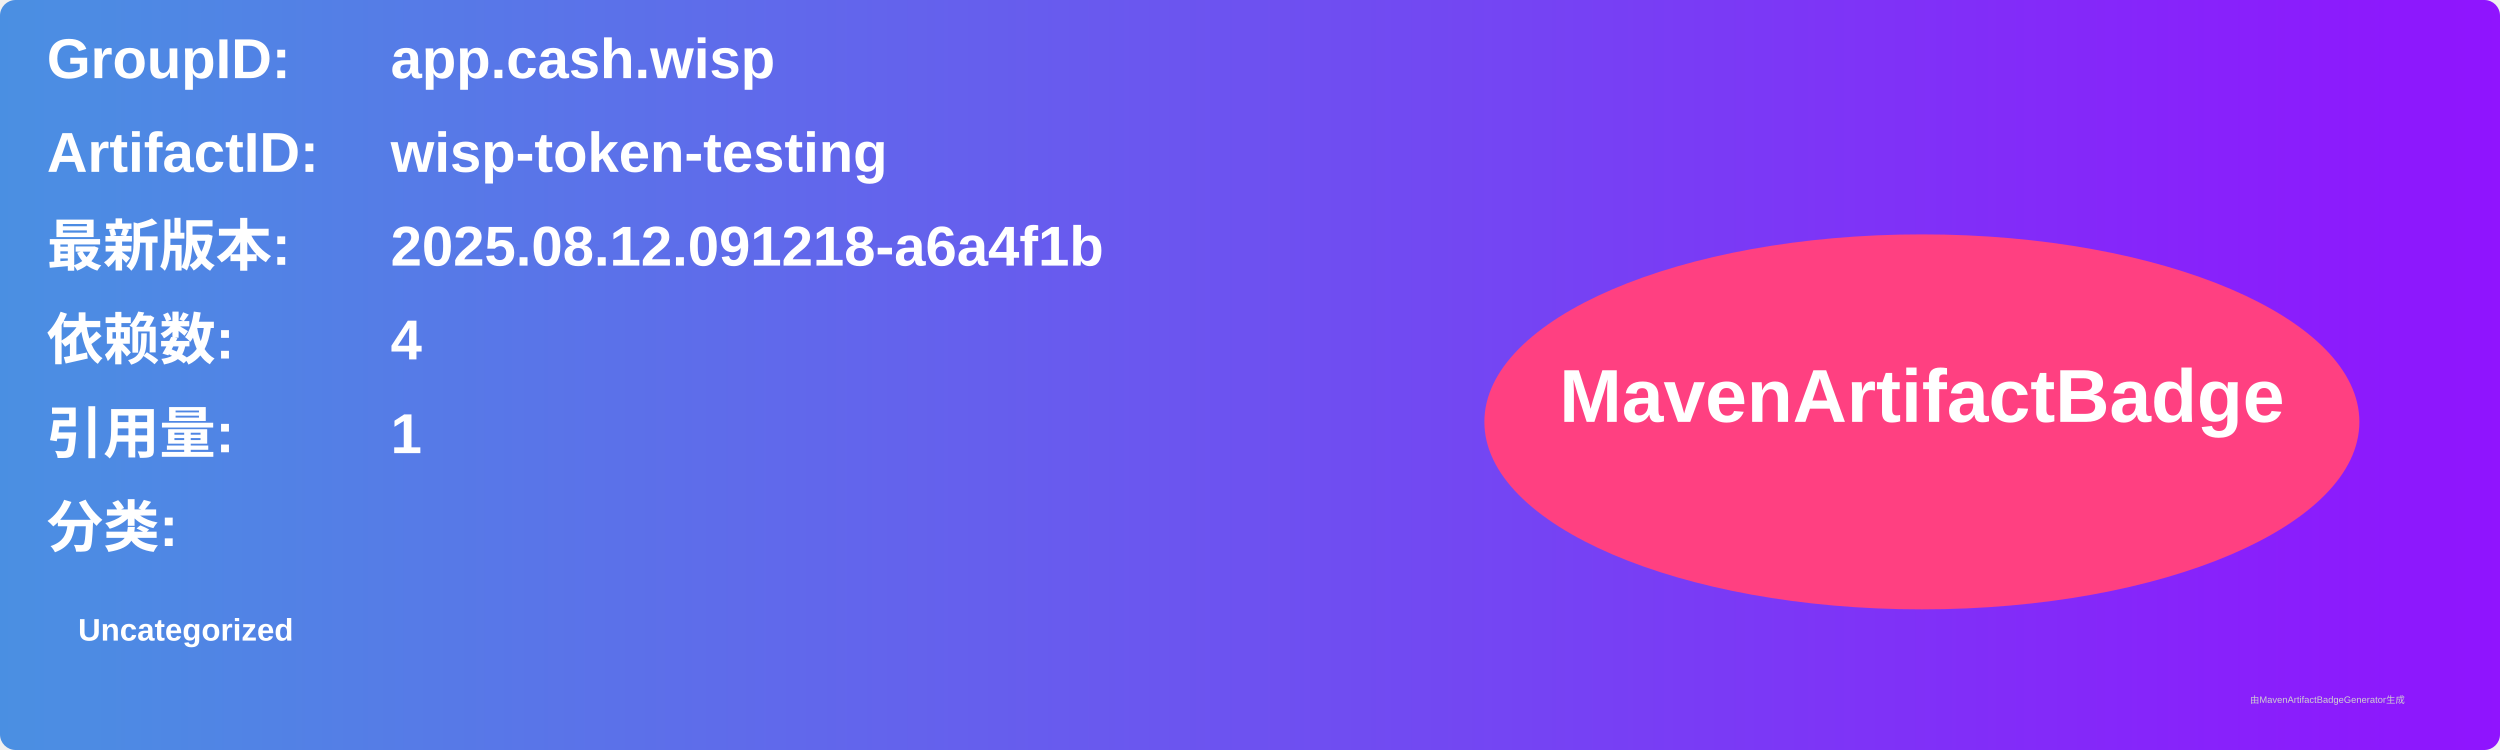
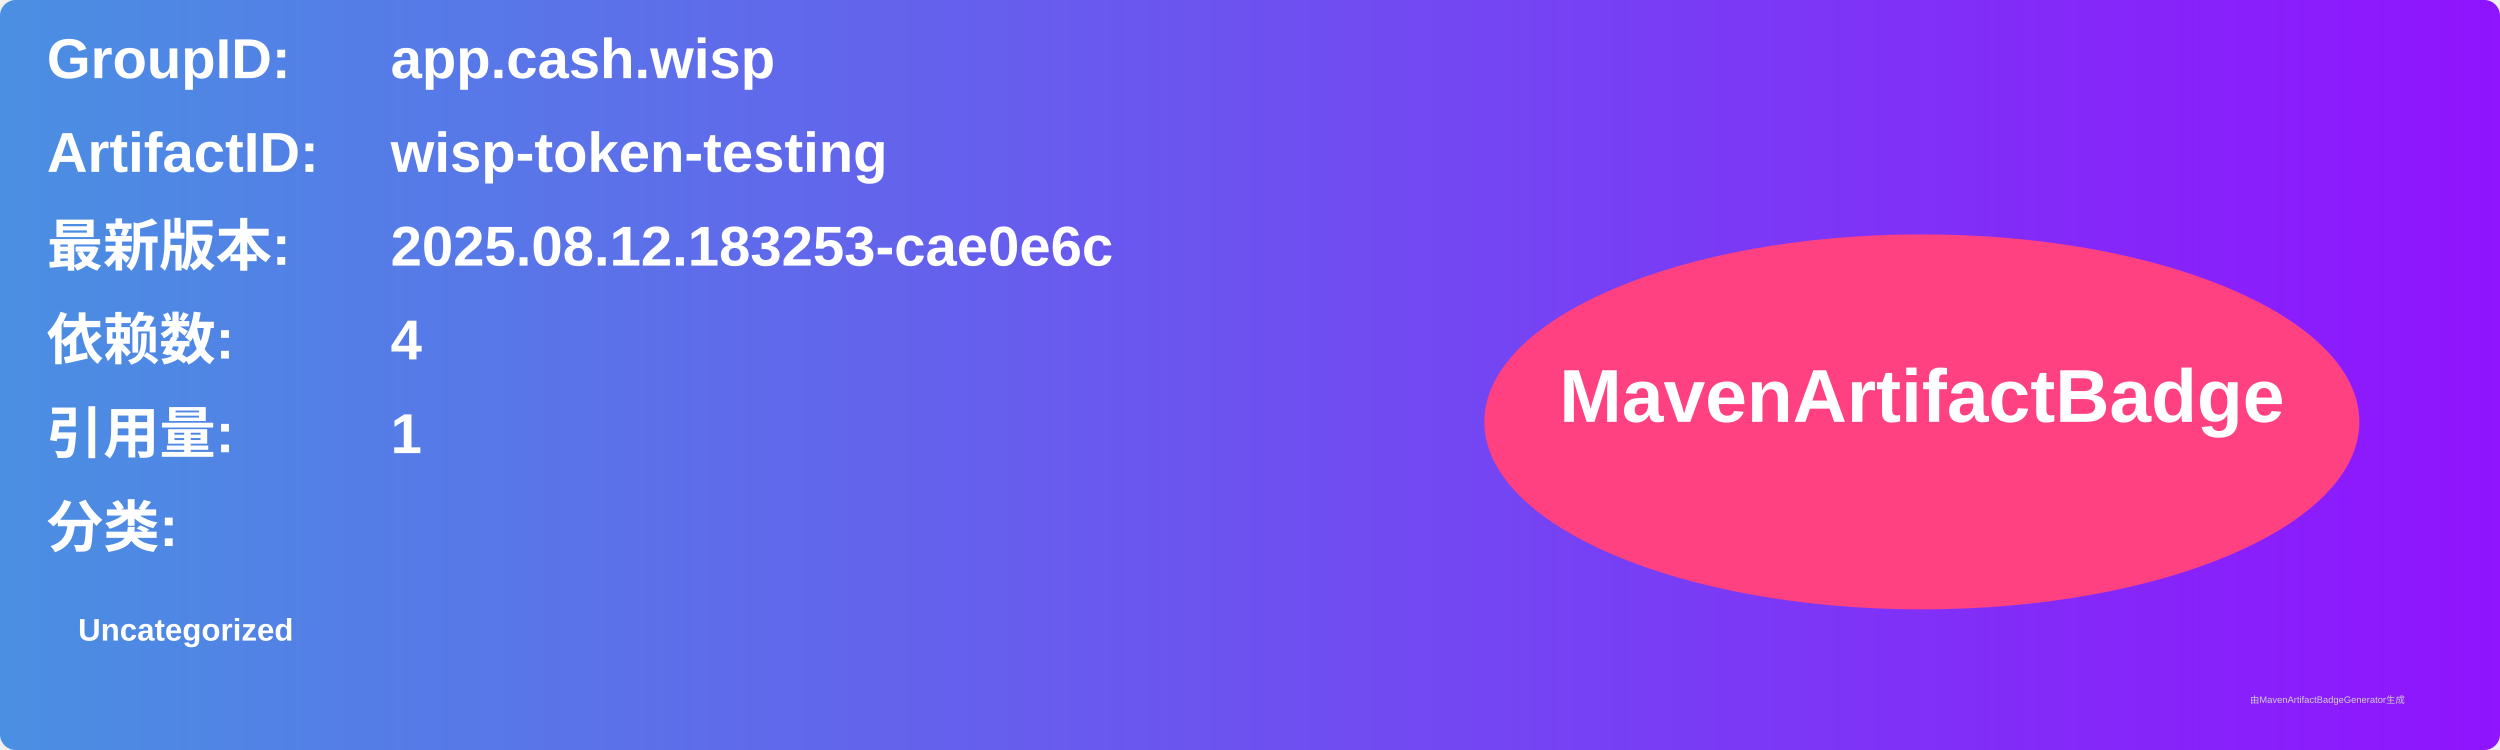
<svg xmlns="http://www.w3.org/2000/svg" width="800" height="240" viewBox="0 0 800 240">
  <linearGradient id="grad" x1="0%" y1="0%" x2="100%" y2="0%">
    <stop offset="0%" stop-color="#4a90e2" />
    <stop offset="100%" stop-color="#9013fe" />
  </linearGradient>
  <rect width="100%" height="100%" rx="5" ry="5" fill="url(#grad)" />
  <g transform="translate(15, 15)">
    <text x="0" y="10" font-family="Arial" font-size="18" fill="white" font-weight="bold" width="260">GroupID:</text>
    <text x="110" y="10" font-family="Arial" font-size="18" fill="white" font-weight="bold" width="460">app.cash.wisp</text>
    <text x="0" y="40" font-family="Arial" font-size="18" fill="white" font-weight="bold" width="260">ArtifactID:</text>
    <text x="110" y="40" font-family="Arial" font-size="18" fill="white" font-weight="bold" width="460">wisp-token-testing</text>
    <text x="0" y="70" font-family="Arial" font-size="18" fill="white" font-weight="bold">最新版本:</text>
    <text x="110" y="70" font-family="Arial" font-size="18" fill="white" font-weight="bold">
-       <tspan font-weight="bold">2025.08.12.091218-a6a4f1b</tspan>
+       <tspan font-weight="bold">2025.08.12.183253-cae0e6c</tspan>
    </text>
    <text x="0" y="100" font-family="Arial" font-size="18" fill="white" font-weight="bold">依赖数: </text>
    <text x="110" y="100" font-family="Arial" font-size="18" fill="white">
      <tspan font-weight="bold">4</tspan>
    </text>
    <text x="0" y="130" font-family="Arial" font-size="18" fill="white" font-weight="bold">引用量: </text>
    <text x="110" y="130" font-family="Arial" font-size="18" fill="white">
      <tspan font-weight="bold">1</tspan>
    </text>
    <text x="0" y="160" font-family="Arial" font-size="18" fill="white" font-weight="bold">分类:</text>
    <text x="10" y="190" font-family="Arial" font-size="10" fill="white">
      <tspan font-weight="bold">Uncategorized</tspan>
    </text>
    <ellipse cx="600" cy="120" rx="140" ry="60" fill="#ff4081" />
    <text x="600" y="120" text-anchor="middle" font-family="Arial" font-size="24" fill="white" font-weight="bold">MavenArtifactBadge</text>
  </g>
  <text x="720" y="225" font-family="Arial" font-size="3" fill="#d0d0d0">由MavenArtifactBadgeGenerator生成</text>
</svg>
